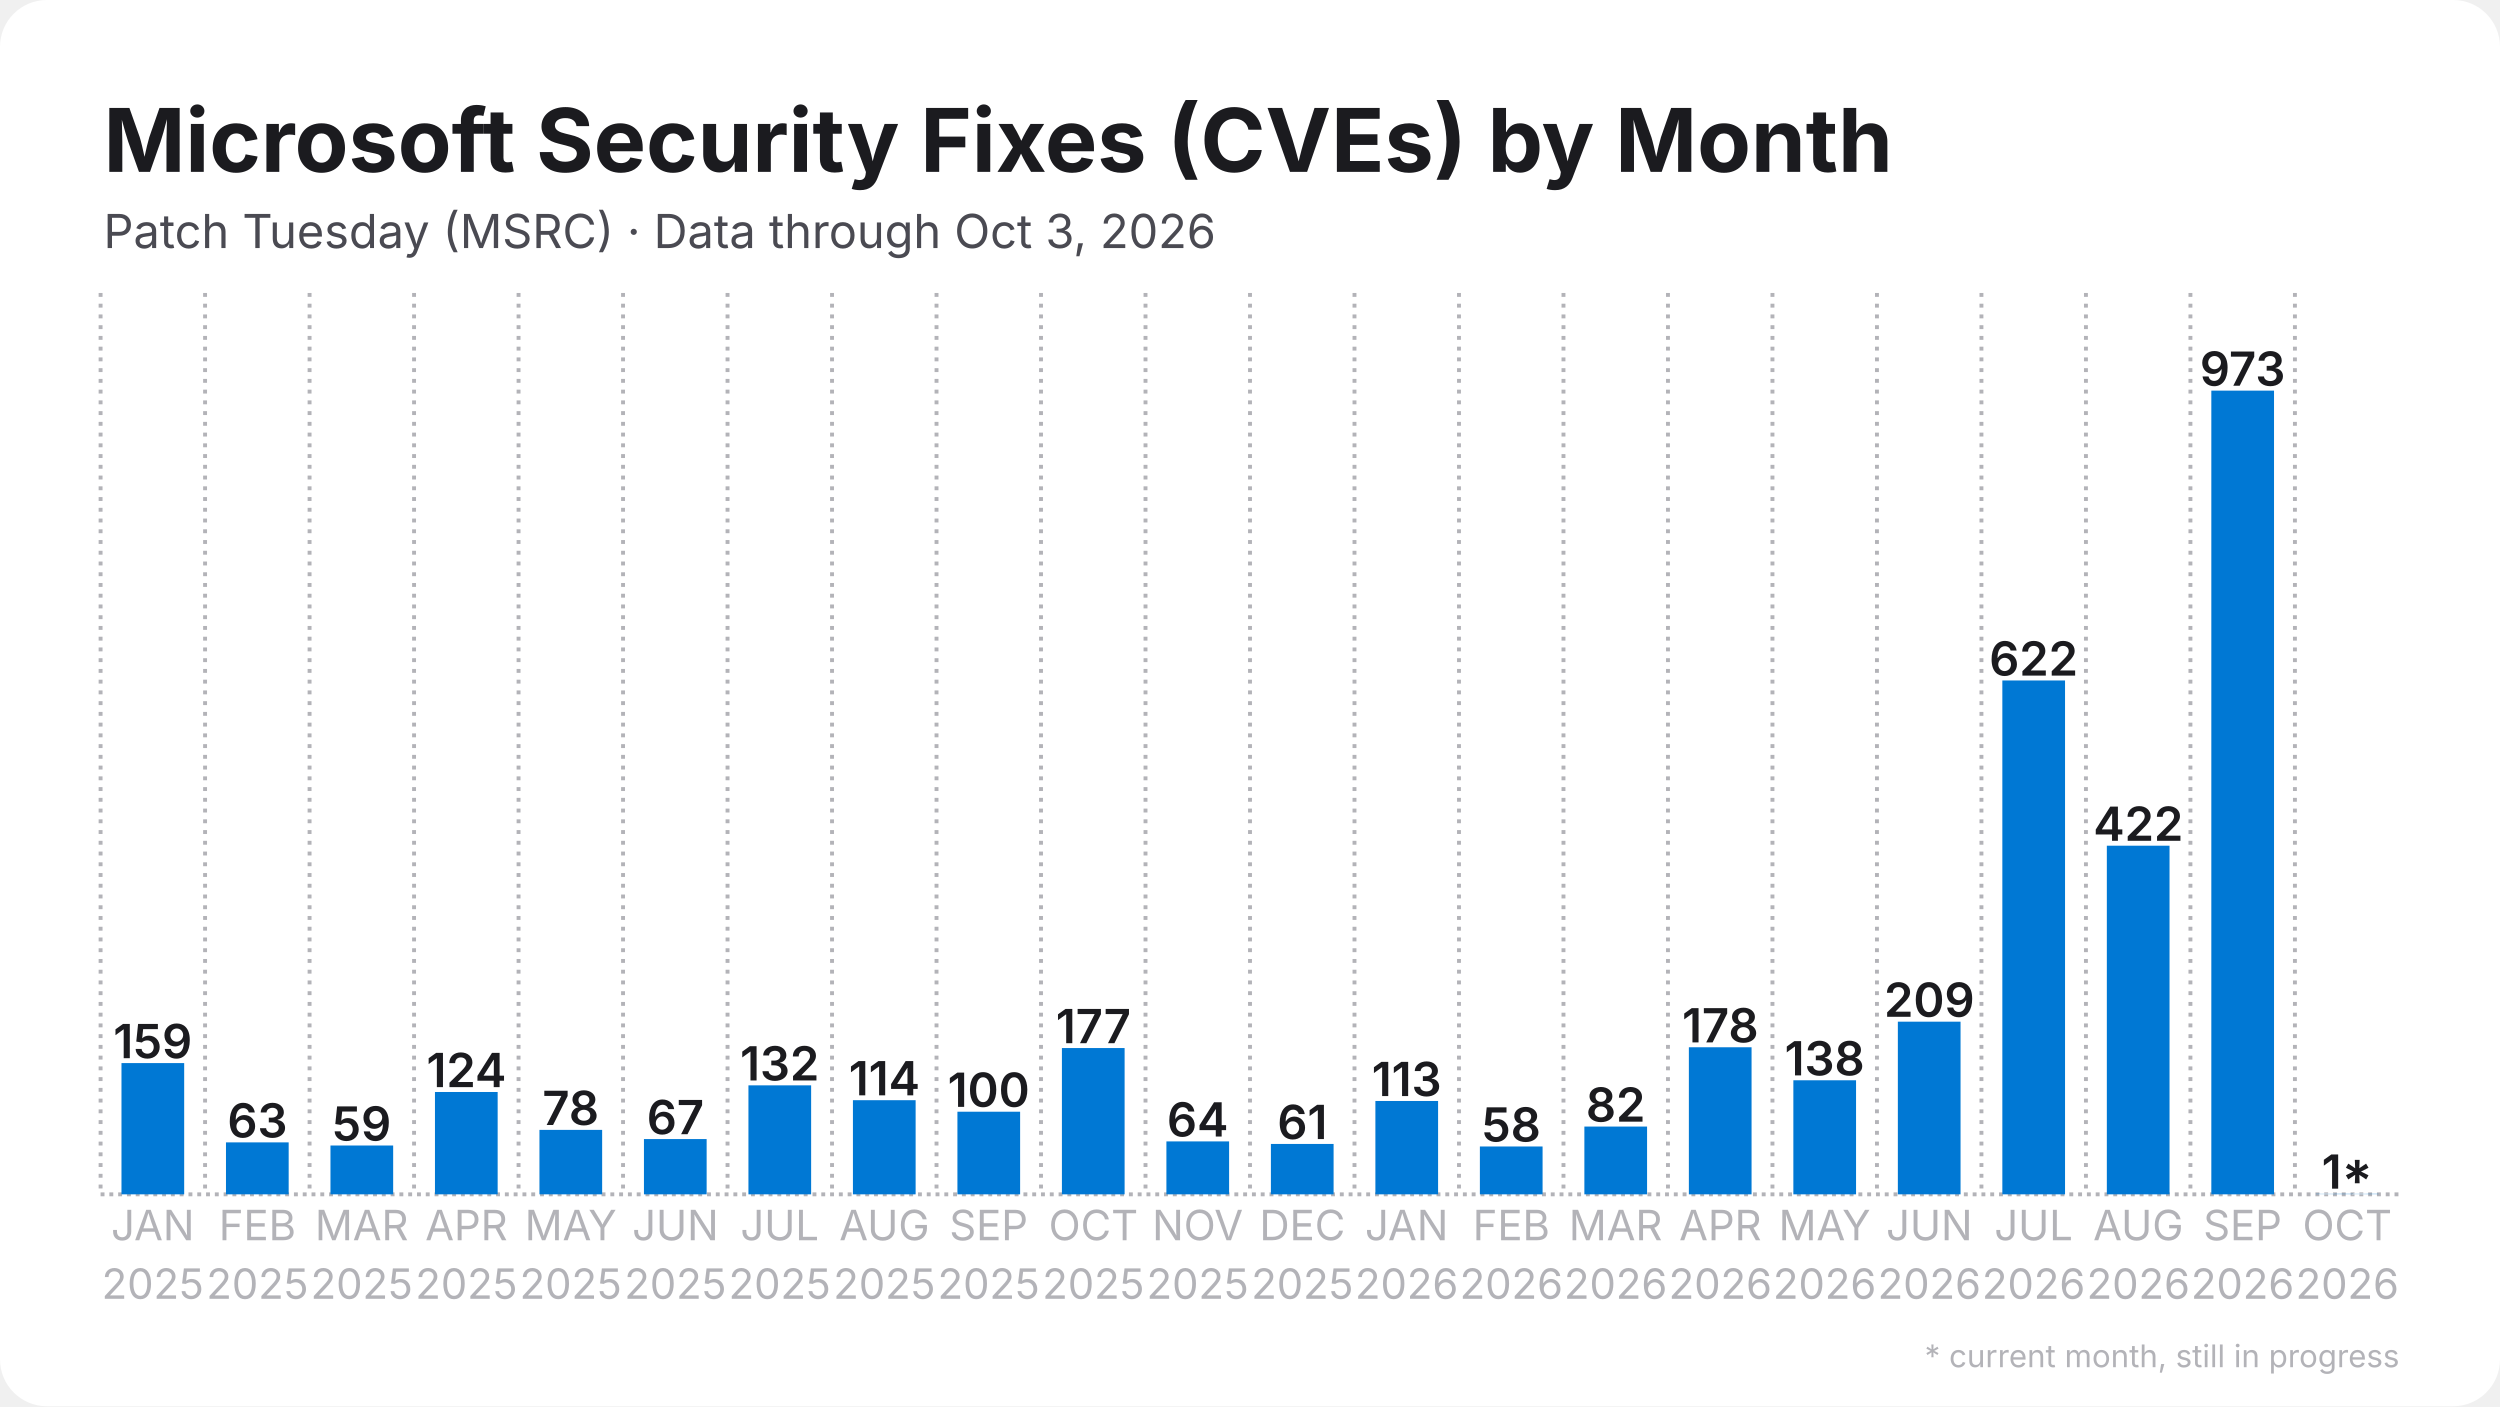
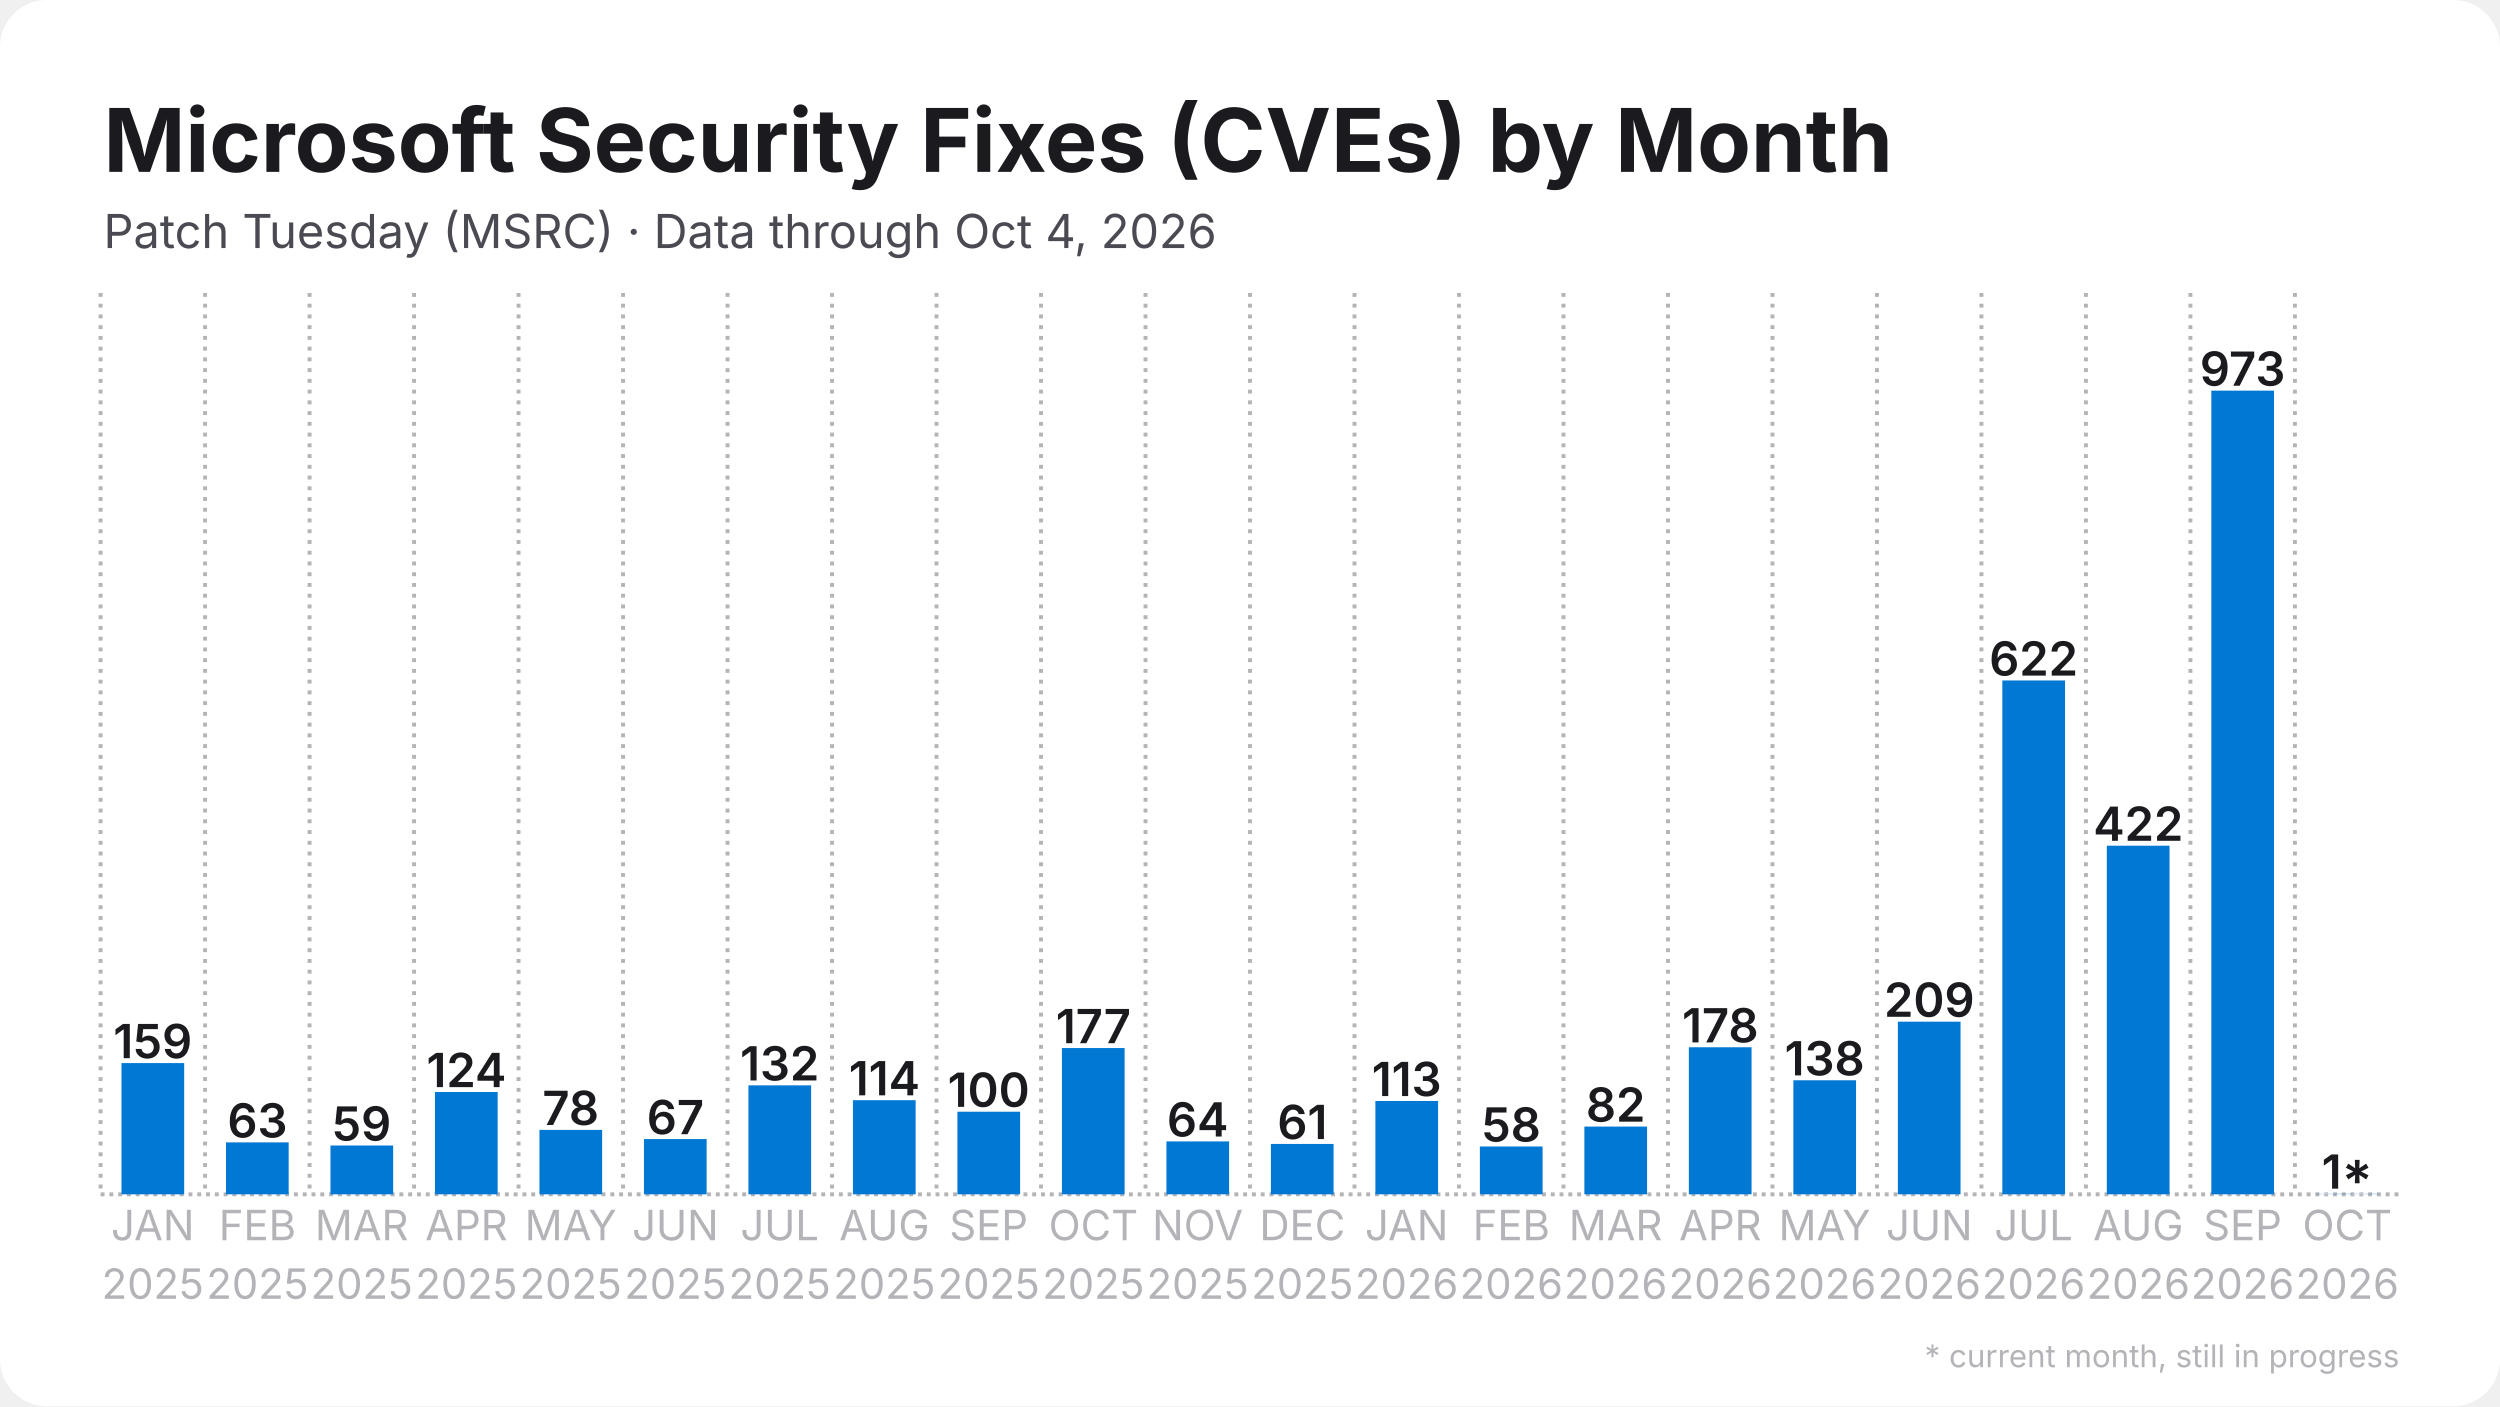
<svg xmlns="http://www.w3.org/2000/svg" width="1280" height="720" viewBox="0 0 1280 720">
  <rect width="1280" height="720" rx="24" fill="#ffffff" />
  <defs>
    <pattern id="stripes" width="12" height="12" patternUnits="userSpaceOnUse" patternTransform="rotate(45)">
      <rect width="12" height="12" fill="none" />
      <rect width="5" height="12" fill="#ffffff" opacity="0.85" />
    </pattern>
  </defs>
  <line x1="51.5" y1="611.5" x2="1228.5" y2="611.5" stroke="#b3b3b8" stroke-width="2" stroke-dasharray="2 2.5" />
  <line x1="51.5" y1="150.0" x2="51.5" y2="611.5" stroke="#b3b3b8" stroke-width="2" stroke-dasharray="2 3.5" />
  <line x1="105.0" y1="150.0" x2="105.0" y2="611.5" stroke="#b3b3b8" stroke-width="2" stroke-dasharray="2 3.5" />
  <line x1="158.5" y1="150.0" x2="158.5" y2="611.5" stroke="#b3b3b8" stroke-width="2" stroke-dasharray="2 3.5" />
  <line x1="212.0" y1="150.0" x2="212.0" y2="611.5" stroke="#b3b3b8" stroke-width="2" stroke-dasharray="2 3.5" />
  <line x1="265.5" y1="150.0" x2="265.5" y2="611.5" stroke="#b3b3b8" stroke-width="2" stroke-dasharray="2 3.5" />
  <line x1="319.0" y1="150.0" x2="319.0" y2="611.5" stroke="#b3b3b8" stroke-width="2" stroke-dasharray="2 3.5" />
  <line x1="372.5" y1="150.0" x2="372.5" y2="611.5" stroke="#b3b3b8" stroke-width="2" stroke-dasharray="2 3.5" />
  <line x1="426.0" y1="150.0" x2="426.0" y2="611.5" stroke="#b3b3b8" stroke-width="2" stroke-dasharray="2 3.5" />
  <line x1="479.5" y1="150.0" x2="479.5" y2="611.5" stroke="#b3b3b8" stroke-width="2" stroke-dasharray="2 3.5" />
  <line x1="533.0" y1="150.0" x2="533.0" y2="611.5" stroke="#b3b3b8" stroke-width="2" stroke-dasharray="2 3.5" />
  <line x1="586.5" y1="150.0" x2="586.5" y2="611.5" stroke="#b3b3b8" stroke-width="2" stroke-dasharray="2 3.5" />
  <line x1="640.0" y1="150.0" x2="640.0" y2="611.5" stroke="#b3b3b8" stroke-width="2" stroke-dasharray="2 3.5" />
  <line x1="693.5" y1="150.0" x2="693.5" y2="611.5" stroke="#b3b3b8" stroke-width="2" stroke-dasharray="2 3.5" />
  <line x1="747.0" y1="150.0" x2="747.0" y2="611.5" stroke="#b3b3b8" stroke-width="2" stroke-dasharray="2 3.5" />
  <line x1="800.5" y1="150.0" x2="800.5" y2="611.5" stroke="#b3b3b8" stroke-width="2" stroke-dasharray="2 3.5" />
  <line x1="854.0" y1="150.0" x2="854.0" y2="611.5" stroke="#b3b3b8" stroke-width="2" stroke-dasharray="2 3.5" />
  <line x1="907.5" y1="150.0" x2="907.5" y2="611.5" stroke="#b3b3b8" stroke-width="2" stroke-dasharray="2 3.5" />
  <line x1="961.0" y1="150.0" x2="961.0" y2="611.5" stroke="#b3b3b8" stroke-width="2" stroke-dasharray="2 3.5" />
  <line x1="1014.5" y1="150.0" x2="1014.5" y2="611.5" stroke="#b3b3b8" stroke-width="2" stroke-dasharray="2 3.5" />
  <line x1="1068.0" y1="150.0" x2="1068.0" y2="611.5" stroke="#b3b3b8" stroke-width="2" stroke-dasharray="2 3.5" />
  <line x1="1121.5" y1="150.0" x2="1121.5" y2="611.5" stroke="#b3b3b8" stroke-width="2" stroke-dasharray="2 3.5" />
  <line x1="1175.0" y1="150.0" x2="1175.0" y2="611.5" stroke="#b3b3b8" stroke-width="2" stroke-dasharray="2 3.5" />
  <rect x="62.2" y="544.3" width="32.1" height="67.2" fill="#0078d4" />
  <text x="78.2" y="541.8" text-anchor="middle" font-family="Inter, Segoe UI, Helvetica, Arial, sans-serif" font-size="24.1" font-weight="600" fill="#1b1b1f">159</text>
  <rect x="115.7" y="584.9" width="32.1" height="26.6" fill="#0078d4" />
  <text x="131.8" y="582.4" text-anchor="middle" font-family="Inter, Segoe UI, Helvetica, Arial, sans-serif" font-size="24.1" font-weight="600" fill="#1b1b1f">63</text>
  <rect x="169.2" y="586.5" width="32.1" height="25.0" fill="#0078d4" />
  <text x="185.2" y="584.0" text-anchor="middle" font-family="Inter, Segoe UI, Helvetica, Arial, sans-serif" font-size="24.1" font-weight="600" fill="#1b1b1f">59</text>
  <rect x="222.7" y="559.1" width="32.1" height="52.4" fill="#0078d4" />
  <text x="238.8" y="556.6" text-anchor="middle" font-family="Inter, Segoe UI, Helvetica, Arial, sans-serif" font-size="24.1" font-weight="600" fill="#1b1b1f">124</text>
  <rect x="276.2" y="578.5" width="32.1" height="33.0" fill="#0078d4" />
  <text x="292.2" y="576.0" text-anchor="middle" font-family="Inter, Segoe UI, Helvetica, Arial, sans-serif" font-size="24.1" font-weight="600" fill="#1b1b1f">78</text>
  <rect x="329.7" y="583.2" width="32.1" height="28.3" fill="#0078d4" />
  <text x="345.8" y="580.7" text-anchor="middle" font-family="Inter, Segoe UI, Helvetica, Arial, sans-serif" font-size="24.1" font-weight="600" fill="#1b1b1f">67</text>
  <rect x="383.2" y="555.7" width="32.1" height="55.8" fill="#0078d4" />
  <text x="399.2" y="553.2" text-anchor="middle" font-family="Inter, Segoe UI, Helvetica, Arial, sans-serif" font-size="24.1" font-weight="600" fill="#1b1b1f">132</text>
  <rect x="436.7" y="563.3" width="32.1" height="48.2" fill="#0078d4" />
  <text x="452.8" y="560.8" text-anchor="middle" font-family="Inter, Segoe UI, Helvetica, Arial, sans-serif" font-size="24.1" font-weight="600" fill="#1b1b1f">114</text>
  <rect x="490.2" y="569.2" width="32.1" height="42.3" fill="#0078d4" />
  <text x="506.2" y="566.7" text-anchor="middle" font-family="Inter, Segoe UI, Helvetica, Arial, sans-serif" font-size="24.1" font-weight="600" fill="#1b1b1f">100</text>
  <rect x="543.7" y="536.6" width="32.1" height="74.9" fill="#0078d4" />
  <text x="559.8" y="534.1" text-anchor="middle" font-family="Inter, Segoe UI, Helvetica, Arial, sans-serif" font-size="24.1" font-weight="600" fill="#1b1b1f">177</text>
  <rect x="597.2" y="584.4" width="32.1" height="27.1" fill="#0078d4" />
  <text x="613.2" y="581.9" text-anchor="middle" font-family="Inter, Segoe UI, Helvetica, Arial, sans-serif" font-size="24.1" font-weight="600" fill="#1b1b1f">64</text>
  <rect x="650.7" y="585.7" width="32.1" height="25.8" fill="#0078d4" />
  <text x="666.8" y="583.2" text-anchor="middle" font-family="Inter, Segoe UI, Helvetica, Arial, sans-serif" font-size="24.1" font-weight="600" fill="#1b1b1f">61</text>
  <rect x="704.2" y="563.7" width="32.1" height="47.8" fill="#0078d4" />
  <text x="720.2" y="561.2" text-anchor="middle" font-family="Inter, Segoe UI, Helvetica, Arial, sans-serif" font-size="24.1" font-weight="600" fill="#1b1b1f">113</text>
  <rect x="757.7" y="587.0" width="32.1" height="24.5" fill="#0078d4" />
  <text x="773.8" y="584.5" text-anchor="middle" font-family="Inter, Segoe UI, Helvetica, Arial, sans-serif" font-size="24.1" font-weight="600" fill="#1b1b1f">58</text>
  <rect x="811.2" y="576.8" width="32.1" height="34.7" fill="#0078d4" />
  <text x="827.2" y="574.3" text-anchor="middle" font-family="Inter, Segoe UI, Helvetica, Arial, sans-serif" font-size="24.1" font-weight="600" fill="#1b1b1f">82</text>
  <rect x="864.7" y="536.2" width="32.1" height="75.3" fill="#0078d4" />
  <text x="880.8" y="533.7" text-anchor="middle" font-family="Inter, Segoe UI, Helvetica, Arial, sans-serif" font-size="24.1" font-weight="600" fill="#1b1b1f">178</text>
  <rect x="918.2" y="553.1" width="32.1" height="58.4" fill="#0078d4" />
  <text x="934.2" y="550.6" text-anchor="middle" font-family="Inter, Segoe UI, Helvetica, Arial, sans-serif" font-size="24.1" font-weight="600" fill="#1b1b1f">138</text>
  <rect x="971.7" y="523.1" width="32.1" height="88.4" fill="#0078d4" />
  <text x="987.8" y="520.6" text-anchor="middle" font-family="Inter, Segoe UI, Helvetica, Arial, sans-serif" font-size="24.1" font-weight="600" fill="#1b1b1f">209</text>
  <rect x="1025.2" y="348.4" width="32.1" height="263.1" fill="#0078d4" />
  <text x="1041.2" y="345.9" text-anchor="middle" font-family="Inter, Segoe UI, Helvetica, Arial, sans-serif" font-size="24.1" font-weight="600" fill="#1b1b1f">622</text>
  <rect x="1078.7" y="433.0" width="32.1" height="178.5" fill="#0078d4" />
  <text x="1094.8" y="430.5" text-anchor="middle" font-family="Inter, Segoe UI, Helvetica, Arial, sans-serif" font-size="24.1" font-weight="600" fill="#1b1b1f">422</text>
  <rect x="1132.2" y="200.0" width="32.1" height="411.5" fill="#0078d4" />
  <text x="1148.2" y="197.5" text-anchor="middle" font-family="Inter, Segoe UI, Helvetica, Arial, sans-serif" font-size="24.1" font-weight="600" fill="#1b1b1f">973</text>
  <rect x="1185.7" y="611.1" width="32.1" height="0.4" fill="#0078d4" opacity="0.35" />
  <rect x="1185.7" y="611.1" width="32.1" height="0.4" fill="url(#stripes)" />
  <text x="1201.8" y="608.6" text-anchor="middle" font-family="Inter, Segoe UI, Helvetica, Arial, sans-serif" font-size="24.1" font-weight="600" fill="#1b1b1f">1*</text>
  <text x="78.2" y="635" text-anchor="middle" font-family="Inter, Segoe UI, Helvetica, Arial, sans-serif" font-size="21.4" fill="#b3b3b8">JAN</text>
  <text x="78.2" y="665" text-anchor="middle" font-family="Inter, Segoe UI, Helvetica, Arial, sans-serif" font-size="21.4" fill="#b3b3b8">2025</text>
  <text x="131.8" y="635" text-anchor="middle" font-family="Inter, Segoe UI, Helvetica, Arial, sans-serif" font-size="21.4" fill="#b3b3b8">FEB</text>
  <text x="131.8" y="665" text-anchor="middle" font-family="Inter, Segoe UI, Helvetica, Arial, sans-serif" font-size="21.4" fill="#b3b3b8">2025</text>
  <text x="185.2" y="635" text-anchor="middle" font-family="Inter, Segoe UI, Helvetica, Arial, sans-serif" font-size="21.4" fill="#b3b3b8">MAR</text>
  <text x="185.2" y="665" text-anchor="middle" font-family="Inter, Segoe UI, Helvetica, Arial, sans-serif" font-size="21.4" fill="#b3b3b8">2025</text>
  <text x="238.8" y="635" text-anchor="middle" font-family="Inter, Segoe UI, Helvetica, Arial, sans-serif" font-size="21.4" fill="#b3b3b8">APR</text>
  <text x="238.8" y="665" text-anchor="middle" font-family="Inter, Segoe UI, Helvetica, Arial, sans-serif" font-size="21.4" fill="#b3b3b8">2025</text>
  <text x="292.2" y="635" text-anchor="middle" font-family="Inter, Segoe UI, Helvetica, Arial, sans-serif" font-size="21.4" fill="#b3b3b8">MAY</text>
  <text x="292.2" y="665" text-anchor="middle" font-family="Inter, Segoe UI, Helvetica, Arial, sans-serif" font-size="21.4" fill="#b3b3b8">2025</text>
  <text x="345.8" y="635" text-anchor="middle" font-family="Inter, Segoe UI, Helvetica, Arial, sans-serif" font-size="21.4" fill="#b3b3b8">JUN</text>
  <text x="345.8" y="665" text-anchor="middle" font-family="Inter, Segoe UI, Helvetica, Arial, sans-serif" font-size="21.4" fill="#b3b3b8">2025</text>
  <text x="399.2" y="635" text-anchor="middle" font-family="Inter, Segoe UI, Helvetica, Arial, sans-serif" font-size="21.4" fill="#b3b3b8">JUL</text>
  <text x="399.2" y="665" text-anchor="middle" font-family="Inter, Segoe UI, Helvetica, Arial, sans-serif" font-size="21.4" fill="#b3b3b8">2025</text>
  <text x="452.8" y="635" text-anchor="middle" font-family="Inter, Segoe UI, Helvetica, Arial, sans-serif" font-size="21.4" fill="#b3b3b8">AUG</text>
  <text x="452.8" y="665" text-anchor="middle" font-family="Inter, Segoe UI, Helvetica, Arial, sans-serif" font-size="21.4" fill="#b3b3b8">2025</text>
  <text x="506.2" y="635" text-anchor="middle" font-family="Inter, Segoe UI, Helvetica, Arial, sans-serif" font-size="21.4" fill="#b3b3b8">SEP</text>
  <text x="506.2" y="665" text-anchor="middle" font-family="Inter, Segoe UI, Helvetica, Arial, sans-serif" font-size="21.4" fill="#b3b3b8">2025</text>
  <text x="559.8" y="635" text-anchor="middle" font-family="Inter, Segoe UI, Helvetica, Arial, sans-serif" font-size="21.4" fill="#b3b3b8">OCT</text>
  <text x="559.8" y="665" text-anchor="middle" font-family="Inter, Segoe UI, Helvetica, Arial, sans-serif" font-size="21.4" fill="#b3b3b8">2025</text>
  <text x="613.2" y="635" text-anchor="middle" font-family="Inter, Segoe UI, Helvetica, Arial, sans-serif" font-size="21.4" fill="#b3b3b8">NOV</text>
  <text x="613.2" y="665" text-anchor="middle" font-family="Inter, Segoe UI, Helvetica, Arial, sans-serif" font-size="21.4" fill="#b3b3b8">2025</text>
  <text x="666.8" y="635" text-anchor="middle" font-family="Inter, Segoe UI, Helvetica, Arial, sans-serif" font-size="21.4" fill="#b3b3b8">DEC</text>
  <text x="666.8" y="665" text-anchor="middle" font-family="Inter, Segoe UI, Helvetica, Arial, sans-serif" font-size="21.4" fill="#b3b3b8">2025</text>
  <text x="720.2" y="635" text-anchor="middle" font-family="Inter, Segoe UI, Helvetica, Arial, sans-serif" font-size="21.4" fill="#b3b3b8">JAN</text>
  <text x="720.2" y="665" text-anchor="middle" font-family="Inter, Segoe UI, Helvetica, Arial, sans-serif" font-size="21.4" fill="#b3b3b8">2026</text>
  <text x="773.8" y="635" text-anchor="middle" font-family="Inter, Segoe UI, Helvetica, Arial, sans-serif" font-size="21.4" fill="#b3b3b8">FEB</text>
  <text x="773.8" y="665" text-anchor="middle" font-family="Inter, Segoe UI, Helvetica, Arial, sans-serif" font-size="21.4" fill="#b3b3b8">2026</text>
  <text x="827.2" y="635" text-anchor="middle" font-family="Inter, Segoe UI, Helvetica, Arial, sans-serif" font-size="21.4" fill="#b3b3b8">MAR</text>
  <text x="827.2" y="665" text-anchor="middle" font-family="Inter, Segoe UI, Helvetica, Arial, sans-serif" font-size="21.4" fill="#b3b3b8">2026</text>
  <text x="880.8" y="635" text-anchor="middle" font-family="Inter, Segoe UI, Helvetica, Arial, sans-serif" font-size="21.4" fill="#b3b3b8">APR</text>
  <text x="880.8" y="665" text-anchor="middle" font-family="Inter, Segoe UI, Helvetica, Arial, sans-serif" font-size="21.4" fill="#b3b3b8">2026</text>
  <text x="934.2" y="635" text-anchor="middle" font-family="Inter, Segoe UI, Helvetica, Arial, sans-serif" font-size="21.4" fill="#b3b3b8">MAY</text>
  <text x="934.2" y="665" text-anchor="middle" font-family="Inter, Segoe UI, Helvetica, Arial, sans-serif" font-size="21.4" fill="#b3b3b8">2026</text>
  <text x="987.8" y="635" text-anchor="middle" font-family="Inter, Segoe UI, Helvetica, Arial, sans-serif" font-size="21.4" fill="#b3b3b8">JUN</text>
  <text x="987.8" y="665" text-anchor="middle" font-family="Inter, Segoe UI, Helvetica, Arial, sans-serif" font-size="21.4" fill="#b3b3b8">2026</text>
  <text x="1041.2" y="635" text-anchor="middle" font-family="Inter, Segoe UI, Helvetica, Arial, sans-serif" font-size="21.4" fill="#b3b3b8">JUL</text>
  <text x="1041.2" y="665" text-anchor="middle" font-family="Inter, Segoe UI, Helvetica, Arial, sans-serif" font-size="21.4" fill="#b3b3b8">2026</text>
  <text x="1094.8" y="635" text-anchor="middle" font-family="Inter, Segoe UI, Helvetica, Arial, sans-serif" font-size="21.4" fill="#b3b3b8">AUG</text>
  <text x="1094.8" y="665" text-anchor="middle" font-family="Inter, Segoe UI, Helvetica, Arial, sans-serif" font-size="21.4" fill="#b3b3b8">2026</text>
  <text x="1148.2" y="635" text-anchor="middle" font-family="Inter, Segoe UI, Helvetica, Arial, sans-serif" font-size="21.4" fill="#b3b3b8">SEP</text>
  <text x="1148.2" y="665" text-anchor="middle" font-family="Inter, Segoe UI, Helvetica, Arial, sans-serif" font-size="21.4" fill="#b3b3b8">2026</text>
  <text x="1201.8" y="635" text-anchor="middle" font-family="Inter, Segoe UI, Helvetica, Arial, sans-serif" font-size="21.4" fill="#b3b3b8">OCT</text>
  <text x="1201.8" y="665" text-anchor="middle" font-family="Inter, Segoe UI, Helvetica, Arial, sans-serif" font-size="21.4" fill="#b3b3b8">2026</text>
  <text x="53.0" y="88.0" font-family="Inter, Segoe UI, Helvetica, Arial, sans-serif" font-size="45" font-weight="700" fill="#1b1b1f">Microsoft Security Fixes (CVEs) by Month</text>
-   <text x="53.0" y="127.0" font-family="Inter, Segoe UI, Helvetica, Arial, sans-serif" font-size="24" fill="#4a4a52">Patch Tuesday (MSRC) · Data through Oct 3, 2026</text>
+   <text x="53.0" y="127.0" font-family="Inter, Segoe UI, Helvetica, Arial, sans-serif" font-size="24" fill="#4a4a52">Patch Tuesday (MSRC) · Data through Oct 4, 2026</text>
  <text x="1228.5" y="700" text-anchor="end" font-family="Inter, Segoe UI, Helvetica, Arial, sans-serif" font-size="16" fill="#b3b3b8">* current month, still in progress</text>
</svg>
